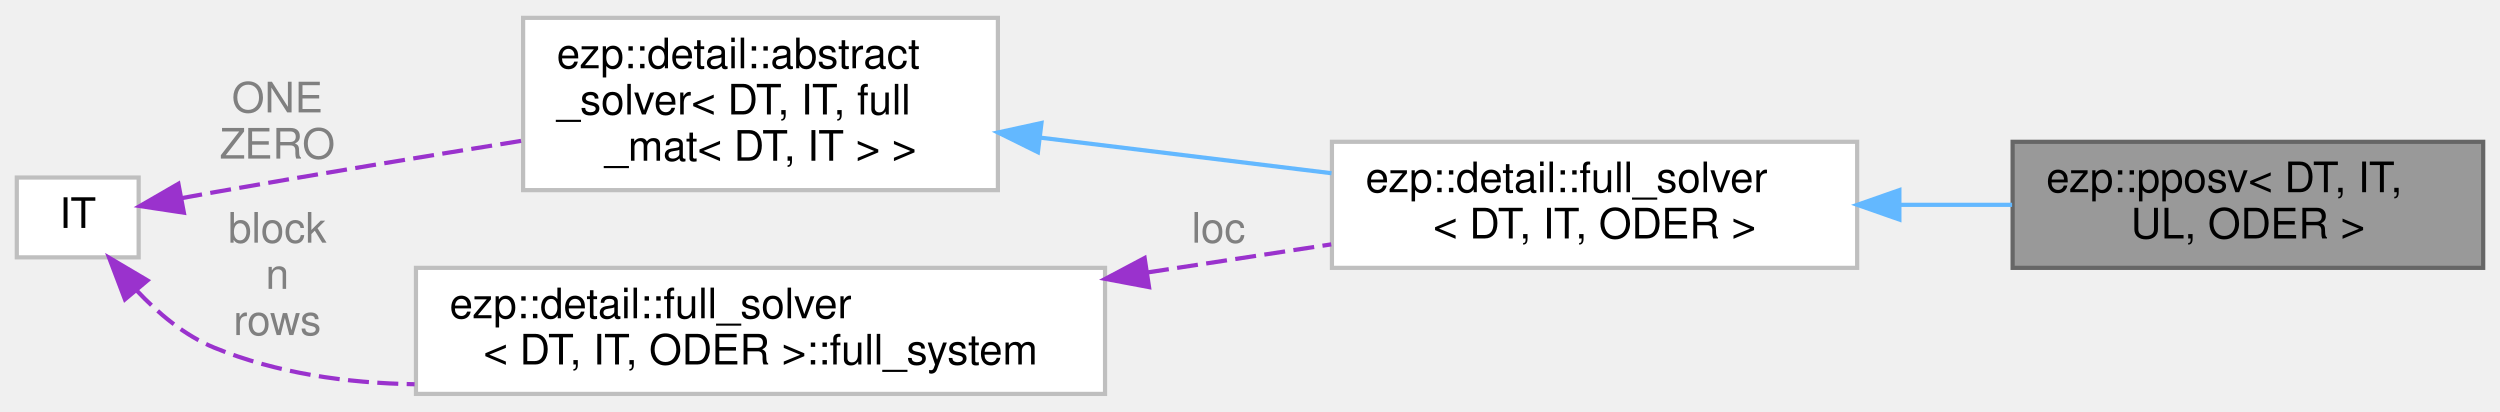
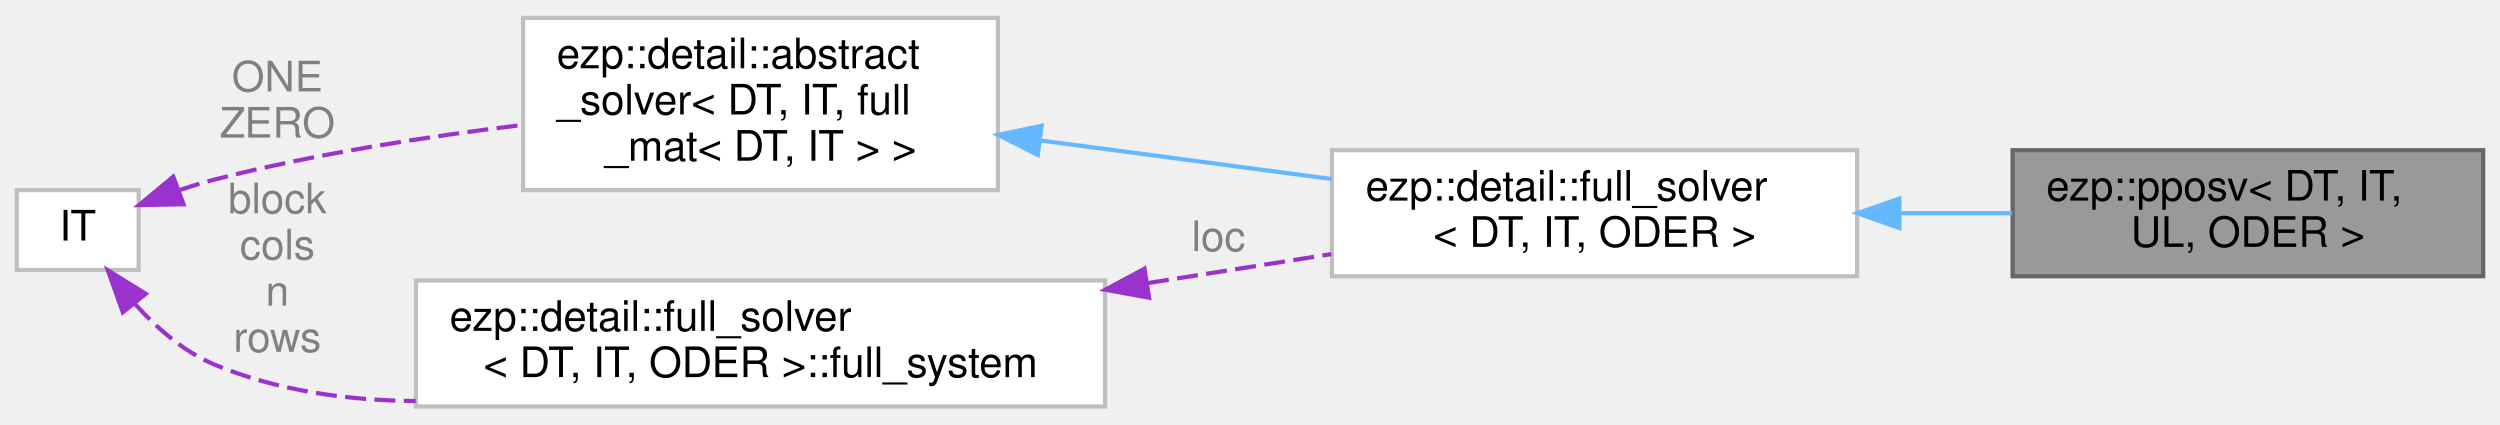
- <svg xmlns="http://www.w3.org/2000/svg" xmlns:xlink="http://www.w3.org/1999/xlink" width="595pt" height="98pt" viewBox="0.00 0.00 595.00 97.50">
-   <g id="graph0" class="graph" transform="scale(1 1) rotate(0) translate(4 93.5)">
+ <svg xmlns="http://www.w3.org/2000/svg" xmlns:xlink="http://www.w3.org/1999/xlink" width="595pt" height="101pt" viewBox="0.00 0.00 595.00 100.50">
+   <g id="graph0" class="graph" transform="scale(1 1) rotate(0) translate(4 96.5)">
    <g id="Node000001" class="node">
      <g id="a_Node000001">
        <a xlink:title=" ">
-           <polygon fill="#999999" stroke="#666666" points="587,-60 475,-60 475,-30 587,-30 587,-60" />
-           <text text-anchor="start" x="483" y="-48" font-family="Helvetica,sans-Serif" font-size="10.00">ezp::pposv&lt; DT, IT,</text>
-           <text text-anchor="middle" x="531" y="-37" font-family="Helvetica,sans-Serif" font-size="10.00"> UL, ODER &gt;</text>
+           <polygon fill="#999999" stroke="#666666" points="587,-61 475,-61 475,-31 587,-31 587,-61" />
+           <text text-anchor="start" x="483" y="-49" font-family="Helvetica,sans-Serif" font-size="10.00">ezp::pposv&lt; DT, IT,</text>
+           <text text-anchor="middle" x="531" y="-38" font-family="Helvetica,sans-Serif" font-size="10.00"> UL, ODER &gt;</text>
        </a>
      </g>
    </g>
    <g id="Node000002" class="node">
      <g id="a_Node000002">
        <a xlink:href="../../df/df0/classezp_1_1detail_1_1full__solver.html" target="_top" xlink:title=" ">
-           <polygon fill="white" stroke="#bfbfbf" points="438,-60 313,-60 313,-30 438,-30 438,-60" />
-           <text text-anchor="start" x="321" y="-48" font-family="Helvetica,sans-Serif" font-size="10.00">ezp::detail::full_solver</text>
-           <text text-anchor="middle" x="375.5" y="-37" font-family="Helvetica,sans-Serif" font-size="10.00">&lt; DT, IT, ODER &gt;</text>
+           <polygon fill="white" stroke="#bfbfbf" points="438,-61 313,-61 313,-31 438,-31 438,-61" />
+           <text text-anchor="start" x="321" y="-49" font-family="Helvetica,sans-Serif" font-size="10.00">ezp::detail::full_solver</text>
+           <text text-anchor="middle" x="375.5" y="-38" font-family="Helvetica,sans-Serif" font-size="10.00">&lt; DT, IT, ODER &gt;</text>
        </a>
      </g>
    </g>
    <g id="edge1_Node000001_Node000002" class="edge">
      <g id="a_edge1_Node000001_Node000002">
        <a xlink:title=" ">
-           <path fill="none" stroke="#63b8ff" d="M448.13,-45C457.12,-45 466.2,-45 474.88,-45" />
-           <polygon fill="#63b8ff" stroke="#63b8ff" points="448.05,-41.5 438.05,-45 448.05,-48.5 448.05,-41.5" />
+           <path fill="none" stroke="#63b8ff" d="M448.13,-46C457.12,-46 466.2,-46 474.88,-46" />
+           <polygon fill="#63b8ff" stroke="#63b8ff" points="448.05,-42.5 438.05,-46 448.05,-49.5 448.05,-42.5" />
        </a>
      </g>
    </g>
    <g id="Node000003" class="node">
      <g id="a_Node000003">
        <a xlink:href="../../d0/df0/classezp_1_1detail_1_1abstract__solver.html" target="_top" xlink:title=" ">
-           <polygon fill="white" stroke="#bfbfbf" points="233.5,-89.5 120.5,-89.5 120.5,-48.5 233.5,-48.5 233.5,-89.5" />
-           <text text-anchor="start" x="128.5" y="-77.5" font-family="Helvetica,sans-Serif" font-size="10.00">ezp::detail::abstract</text>
-           <text text-anchor="start" x="128.5" y="-66.5" font-family="Helvetica,sans-Serif" font-size="10.00">_solver&lt; DT, IT, full</text>
-           <text text-anchor="middle" x="177" y="-55.5" font-family="Helvetica,sans-Serif" font-size="10.00">_mat&lt; DT, IT &gt; &gt;</text>
+           <polygon fill="white" stroke="#bfbfbf" points="233.5,-92.5 120.5,-92.5 120.5,-51.5 233.5,-51.5 233.5,-92.5" />
+           <text text-anchor="start" x="128.5" y="-80.5" font-family="Helvetica,sans-Serif" font-size="10.00">ezp::detail::abstract</text>
+           <text text-anchor="start" x="128.5" y="-69.5" font-family="Helvetica,sans-Serif" font-size="10.00">_solver&lt; DT, IT, full</text>
+           <text text-anchor="middle" x="177" y="-58.5" font-family="Helvetica,sans-Serif" font-size="10.00">_mat&lt; DT, IT &gt; &gt;</text>
        </a>
      </g>
    </g>
    <g id="edge2_Node000002_Node000003" class="edge">
      <g id="a_edge2_Node000002_Node000003">
        <a xlink:title=" ">
-           <path fill="none" stroke="#63b8ff" d="M243.6,-60.99C265.96,-58.26 290.87,-55.21 312.9,-52.52" />
-           <polygon fill="#63b8ff" stroke="#63b8ff" points="243.02,-57.53 233.52,-62.22 243.87,-64.48 243.02,-57.53" />
+           <path fill="none" stroke="#63b8ff" d="M243.6,-63.32C265.96,-60.36 290.87,-57.07 312.9,-54.15" />
+           <polygon fill="#63b8ff" stroke="#63b8ff" points="242.98,-59.87 233.52,-64.65 243.89,-66.81 242.98,-59.87" />
        </a>
      </g>
    </g>
    <g id="Node000004" class="node">
      <g id="a_Node000004">
        <a xlink:title=" ">
          <polygon fill="white" stroke="#bfbfbf" points="29,-51.5 0,-51.5 0,-32.5 29,-32.5 29,-51.5" />
          <text text-anchor="middle" x="14.5" y="-39.5" font-family="Helvetica,sans-Serif" font-size="10.00">IT</text>
        </a>
      </g>
    </g>
    <g id="edge3_Node000003_Node000004" class="edge">
      <g id="a_edge3_Node000003_Node000004">
        <a xlink:title=" ">
-           <path fill="none" stroke="#9a32cd" stroke-dasharray="5,2" d="M39.16,-46.58C41.8,-47.07 44.46,-47.55 47,-48 71.02,-52.24 97.61,-56.62 120.39,-60.28" />
-           <polygon fill="#9a32cd" stroke="#9a32cd" points="39.76,-43.13 29.29,-44.71 38.46,-50.01 39.76,-43.13" />
+           <path fill="none" stroke="#9a32cd" stroke-dasharray="5,2" d="M38.7,-51.51C41.47,-52.44 44.28,-53.3 47,-54 70.65,-60.07 97.31,-64.23 120.22,-67" />
+           <polygon fill="#9a32cd" stroke="#9a32cd" points="39.68,-48.14 29.08,-47.94 37.24,-54.7 39.68,-48.14" />
        </a>
      </g>
-       <text text-anchor="middle" x="62" y="-67" font-family="Helvetica,sans-Serif" font-size="10.00" fill="grey"> ONE</text>
-       <text text-anchor="middle" x="62" y="-56" font-family="Helvetica,sans-Serif" font-size="10.00" fill="grey">ZERO</text>
+       <text text-anchor="middle" x="62" y="-75" font-family="Helvetica,sans-Serif" font-size="10.00" fill="grey"> ONE</text>
+       <text text-anchor="middle" x="62" y="-64" font-family="Helvetica,sans-Serif" font-size="10.00" fill="grey">ZERO</text>
    </g>
    <g id="Node000005" class="node">
      <g id="a_Node000005">
        <a xlink:title=" ">
          <polygon fill="white" stroke="#bfbfbf" points="259,-30 95,-30 95,0 259,0 259,-30" />
          <text text-anchor="start" x="103" y="-18" font-family="Helvetica,sans-Serif" font-size="10.00">ezp::detail::full_solver</text>
          <text text-anchor="middle" x="177" y="-7" font-family="Helvetica,sans-Serif" font-size="10.00">&lt; DT, IT, ODER &gt;::full_system</text>
        </a>
      </g>
    </g>
    <g id="edge5_Node000005_Node000004" class="edge">
      <g id="a_edge5_Node000005_Node000004">
        <a xlink:title=" ">
-           <path fill="none" stroke="#9a32cd" stroke-dasharray="5,2" d="M28.51,-24.64C33.61,-19.21 39.94,-13.89 47,-11 61.83,-4.93 78.43,-2.56 94.67,-2.3" />
-           <polygon fill="#9a32cd" stroke="#9a32cd" points="25.74,-22.5 21.98,-32.4 31.1,-27.01 25.74,-22.5" />
+           <path fill="none" stroke="#9a32cd" stroke-dasharray="5,2" d="M28.21,-24.32C33.33,-18.64 39.75,-13.04 47,-10 61.88,-3.77 78.6,-1.43 94.94,-1.3" />
+           <polygon fill="#9a32cd" stroke="#9a32cd" points="25.24,-22.43 21.68,-32.41 30.68,-26.82 25.24,-22.43" />
        </a>
      </g>
-       <text text-anchor="middle" x="62" y="-36" font-family="Helvetica,sans-Serif" font-size="10.00" fill="grey"> block</text>
-       <text text-anchor="middle" x="62" y="-25" font-family="Helvetica,sans-Serif" font-size="10.00" fill="grey">n</text>
-       <text text-anchor="middle" x="62" y="-14" font-family="Helvetica,sans-Serif" font-size="10.00" fill="grey">rows</text>
+       <text text-anchor="middle" x="62" y="-46" font-family="Helvetica,sans-Serif" font-size="10.00" fill="grey"> block</text>
+       <text text-anchor="middle" x="62" y="-35" font-family="Helvetica,sans-Serif" font-size="10.00" fill="grey">cols</text>
+       <text text-anchor="middle" x="62" y="-24" font-family="Helvetica,sans-Serif" font-size="10.00" fill="grey">n</text>
+       <text text-anchor="middle" x="62" y="-13" font-family="Helvetica,sans-Serif" font-size="10.00" fill="grey">rows</text>
    </g>
    <g id="edge4_Node000002_Node000005" class="edge">
      <g id="a_edge4_Node000002_Node000005">
        <a xlink:title=" ">
-           <path fill="none" stroke="#9a32cd" stroke-dasharray="5,2" d="M269.23,-28.93C284.01,-31.18 298.99,-33.47 312.84,-35.59" />
-           <polygon fill="#9a32cd" stroke="#9a32cd" points="269.47,-25.42 259.06,-27.38 268.42,-32.34 269.47,-25.42" />
+           <path fill="none" stroke="#9a32cd" stroke-dasharray="5,2" d="M269.23,-29.39C284.01,-31.72 298.99,-34.09 312.84,-36.27" />
+           <polygon fill="#9a32cd" stroke="#9a32cd" points="269.48,-25.89 259.06,-27.79 268.39,-32.8 269.48,-25.89" />
        </a>
      </g>
-       <text text-anchor="middle" x="286" y="-36" font-family="Helvetica,sans-Serif" font-size="10.00" fill="grey"> loc</text>
+       <text text-anchor="middle" x="286" y="-37" font-family="Helvetica,sans-Serif" font-size="10.00" fill="grey"> loc</text>
    </g>
  </g>
</svg>
